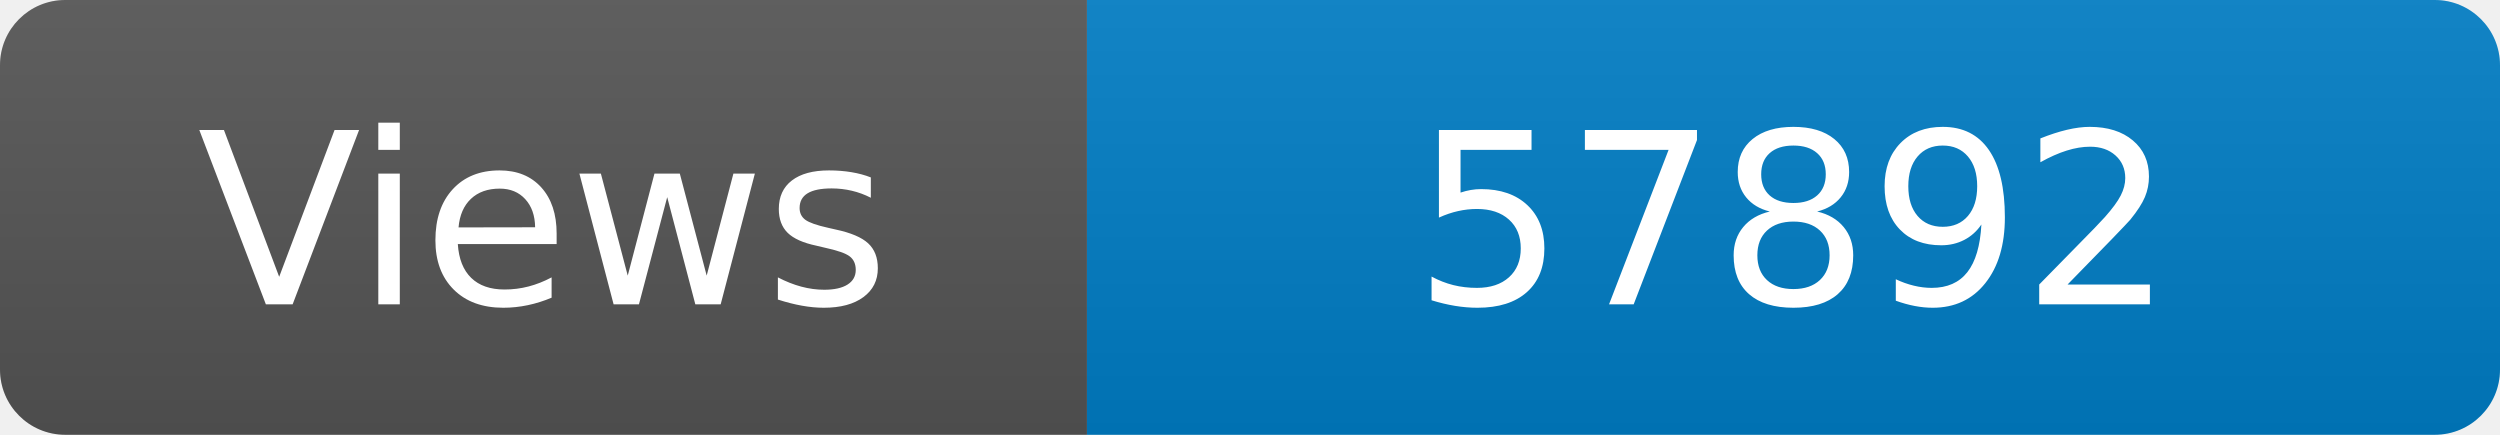
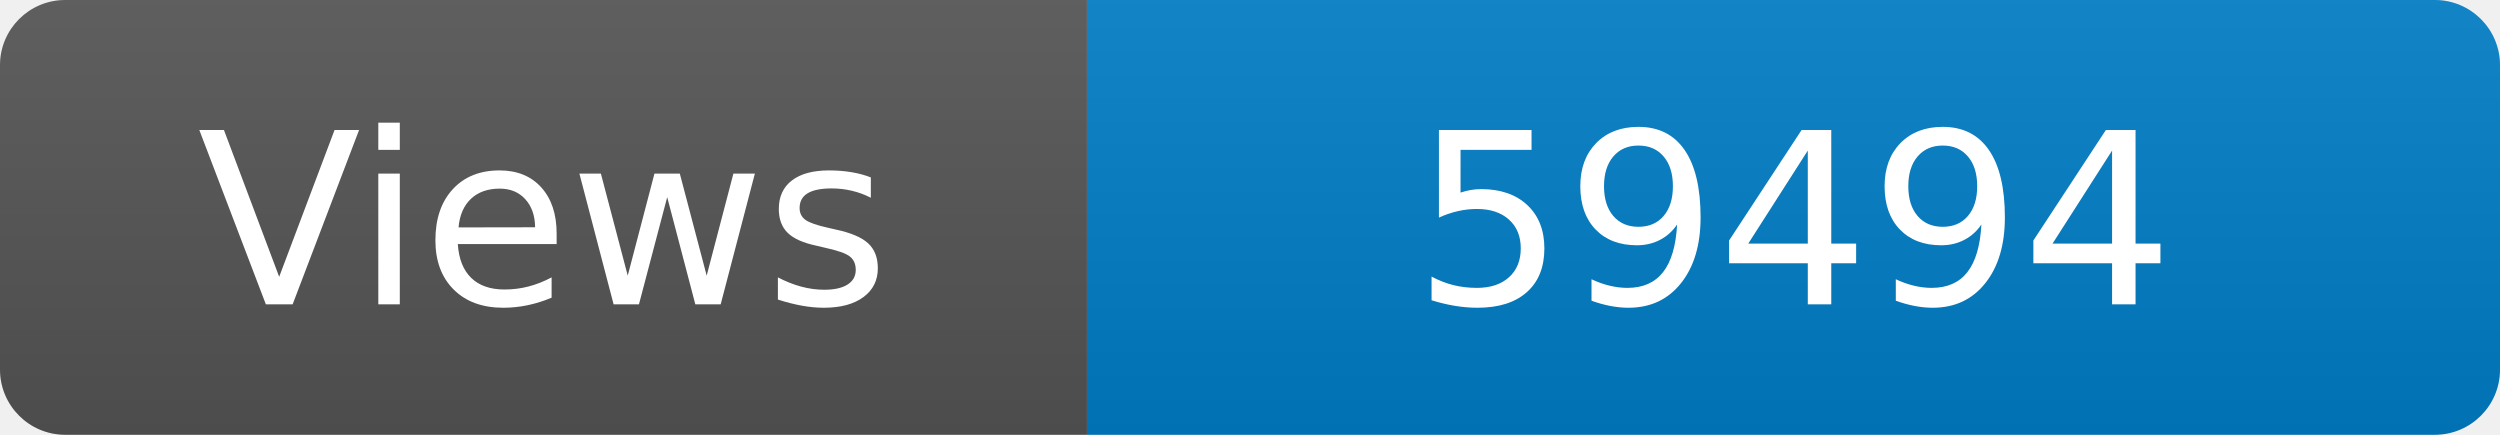
<svg xmlns="http://www.w3.org/2000/svg" width="115" height="20" role="img" aria-label="Maintained?: yes">
  <linearGradient id="s" x2="0" y2="100%">
    <stop offset="0" stop-color="#bbb" stop-opacity=".1" />
    <stop offset="1" stop-opacity=".1" />
  </linearGradient>
  <clipPath id="r">
    <rect width="115" height="20" rx="3" fill="#fff" />
  </clipPath>
  <g clip-path="url(#r)">
    <rect width="50" height="20" fill="#555" />
    <rect x="50" width="160" height="20" fill="#007ec6" />
    <rect width="115" height="20" fill="url(#s)" />
  </g>
  <g fill="#fff" text-anchor="middle" font-family="Verdana,Geneva,DejaVu Sans,sans-serif" font-size="110">
    <text x="250" y="140" transform="scale(.1)" fill="#fff">Views</text>
-     <text x="825" y="140" transform="scale(.1)" fill="#fff">57892</text>
+     <text x="825" y="140" transform="scale(.1)" fill="#fff">59494</text>
  </g>
</svg>
